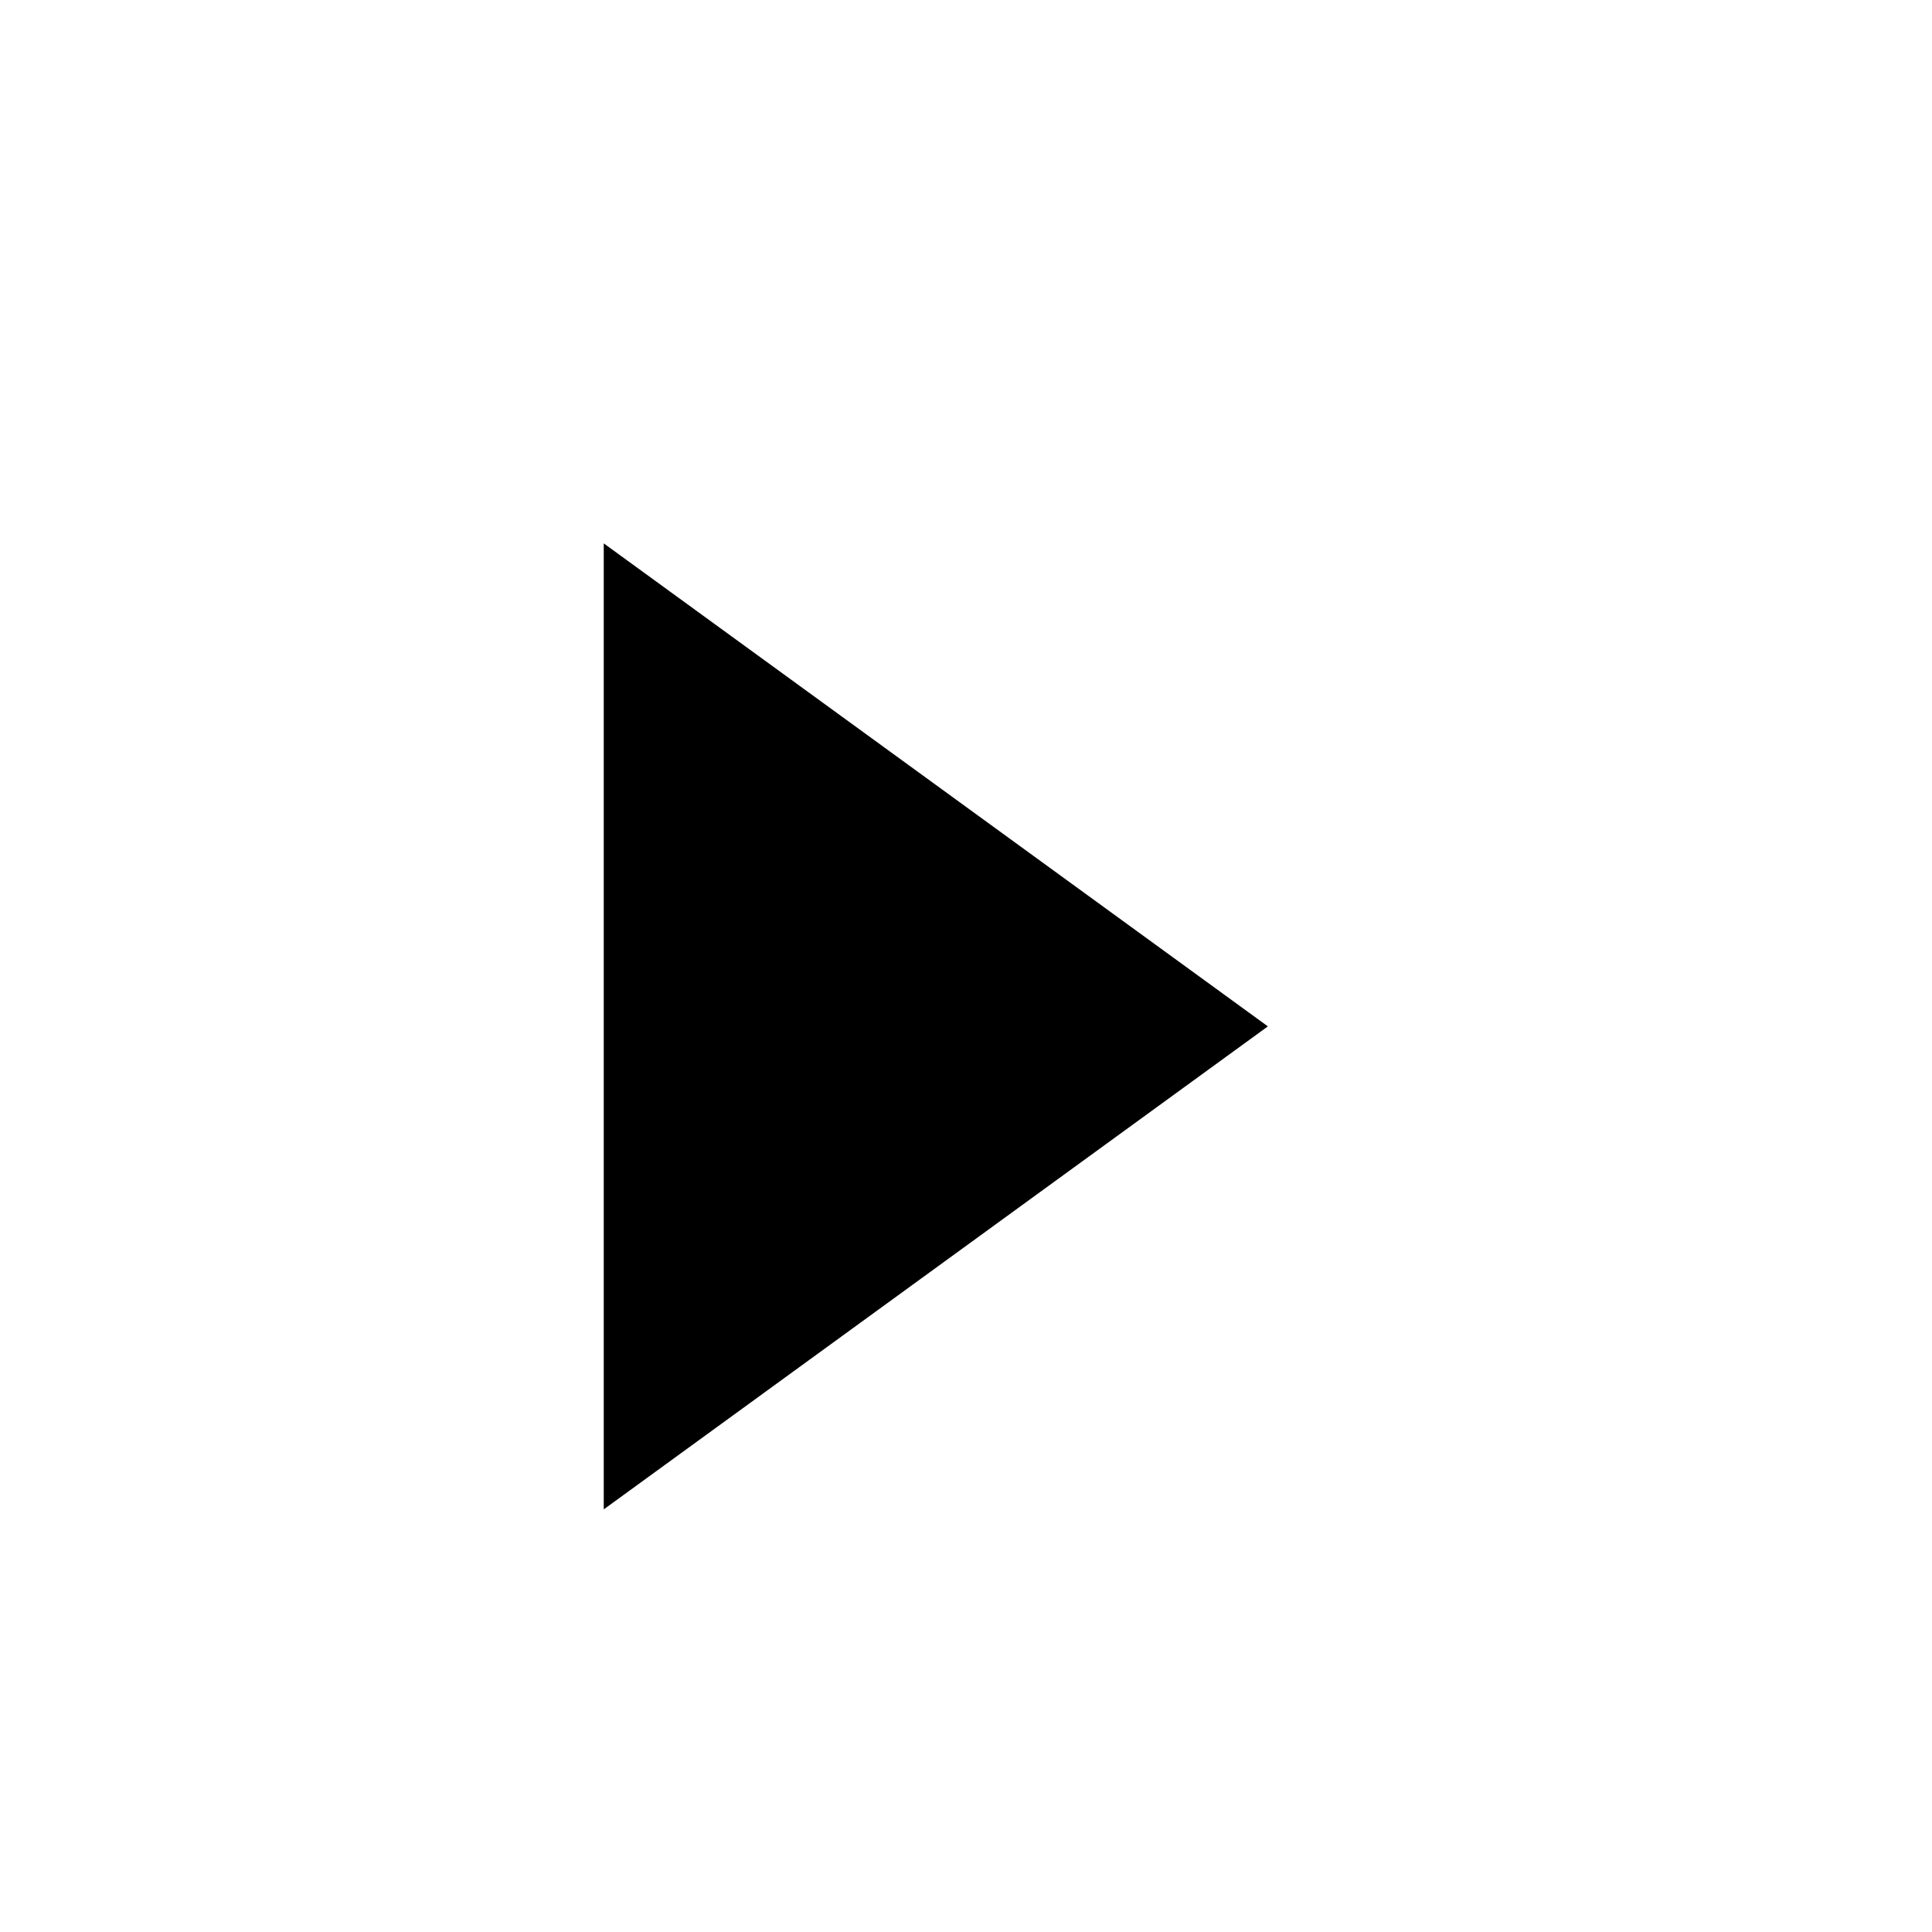
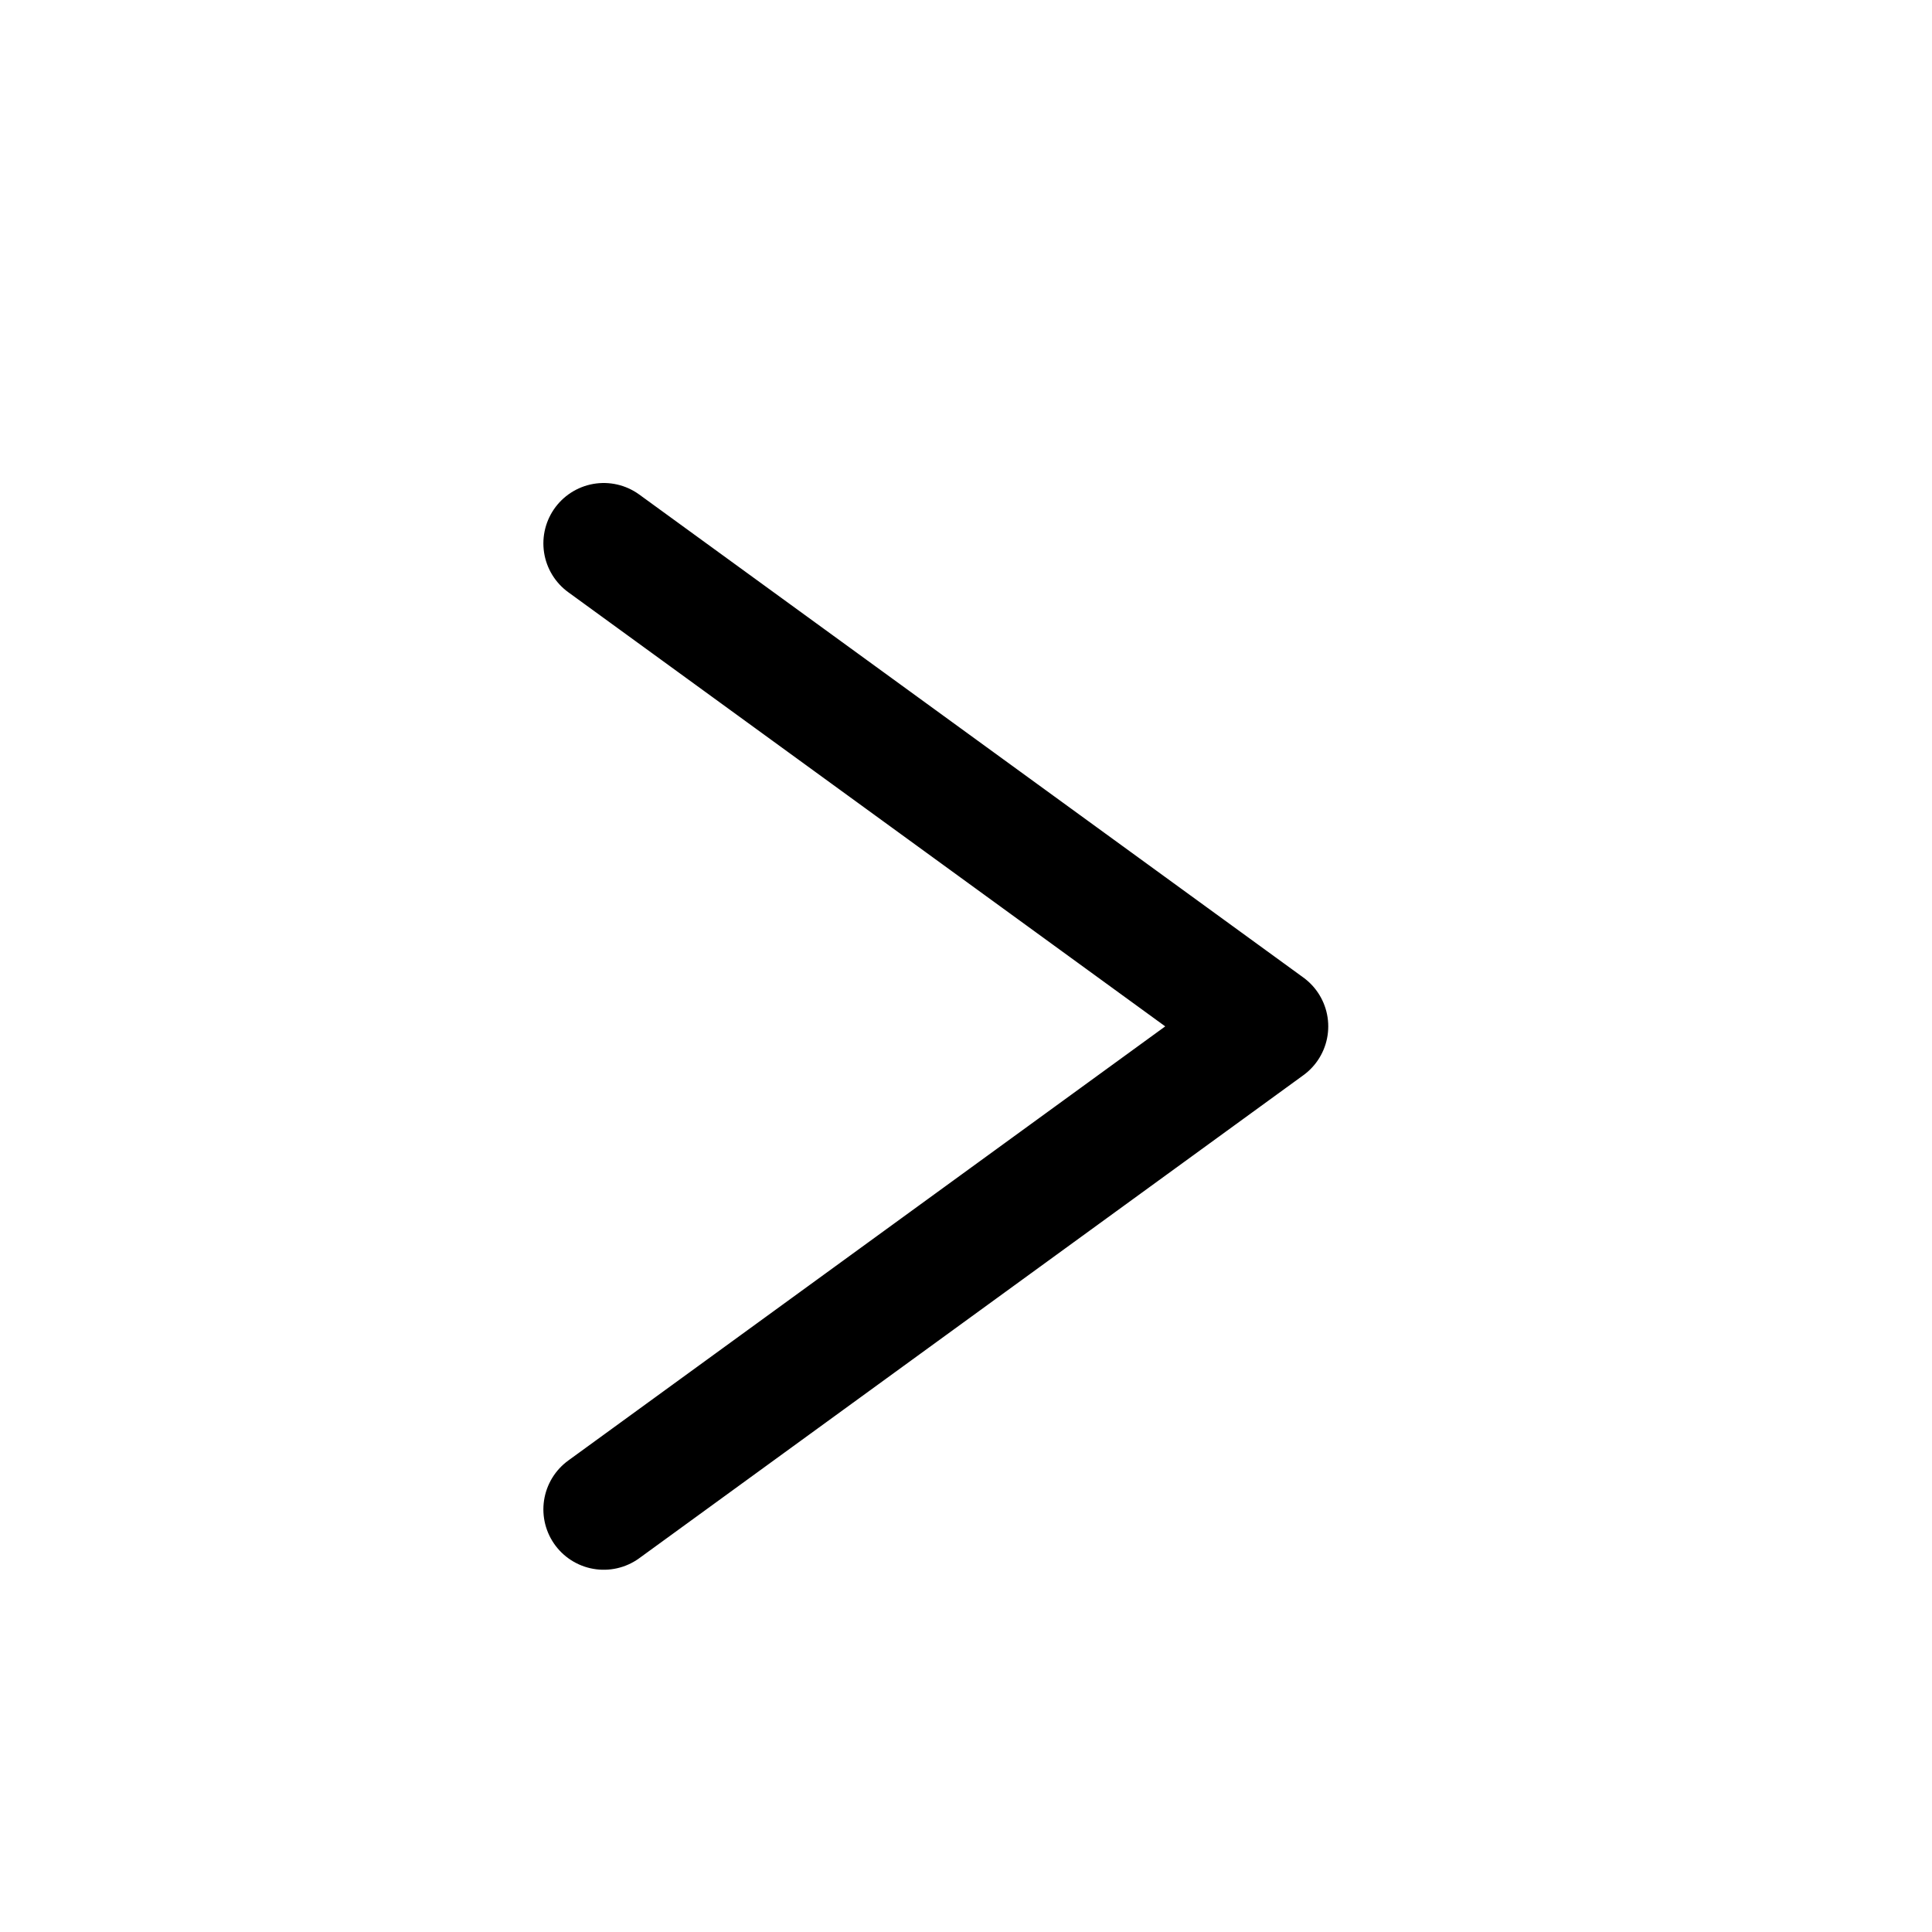
<svg xmlns="http://www.w3.org/2000/svg" width="32" height="32">
+   <style>
+     polyline {
+         fill:none;
+         stroke:black;
+         stroke-width:2;
+         stroke-linecap:round;
+         stroke-linejoin:round;
+     }
+   </style>
  <polyline points="10,9 21,17 10,25" />
</svg>
